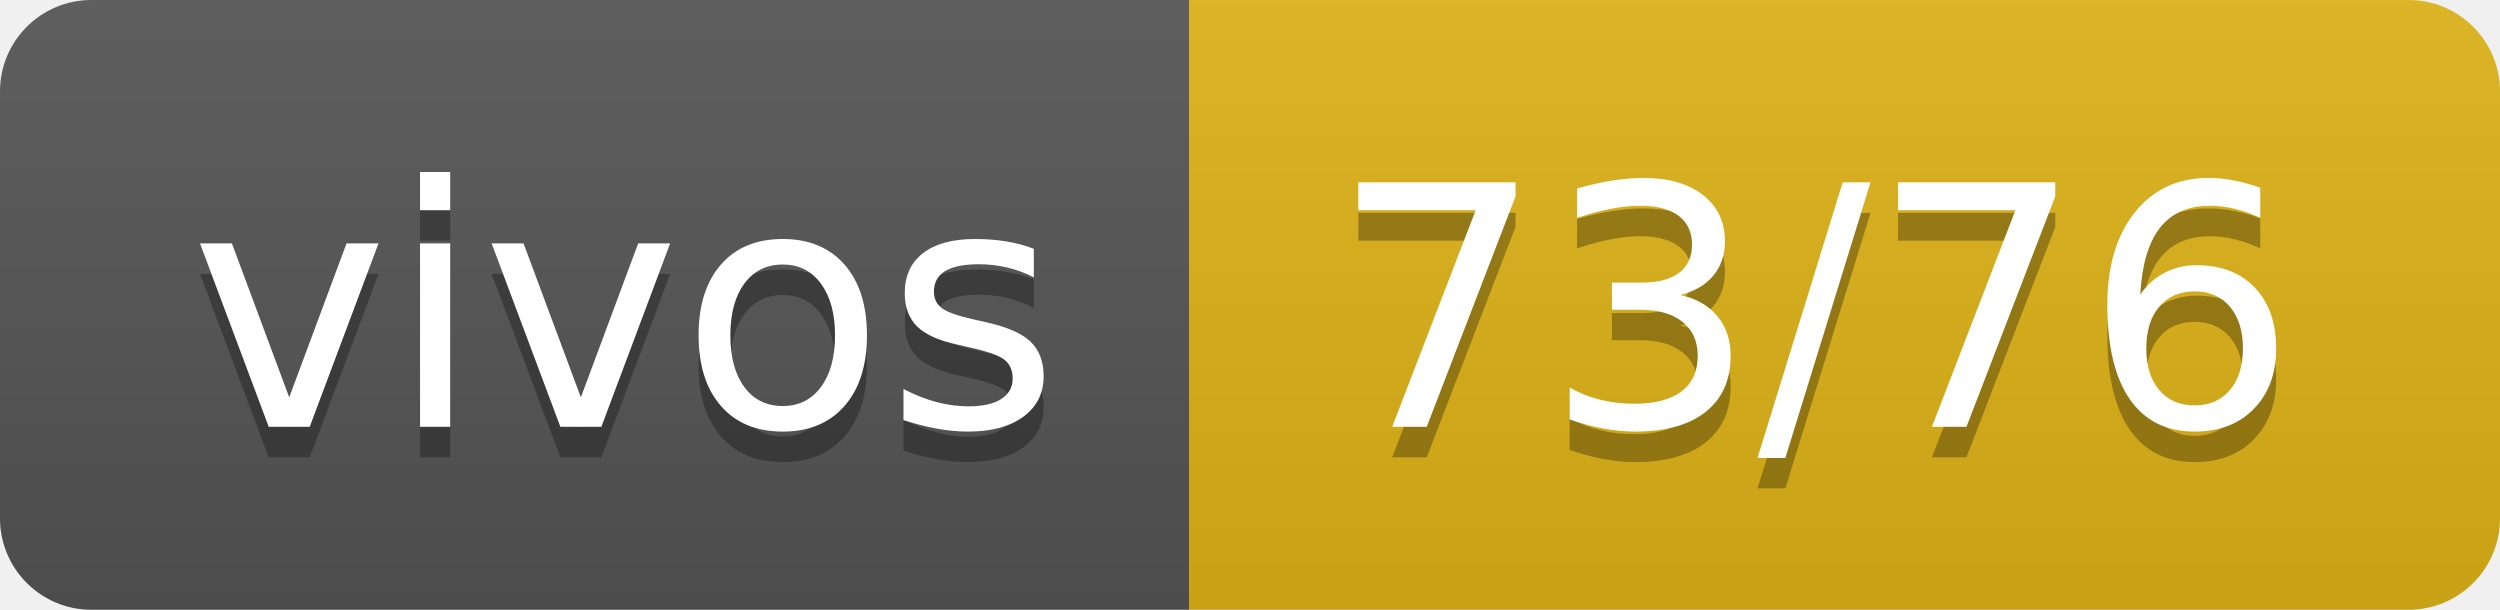
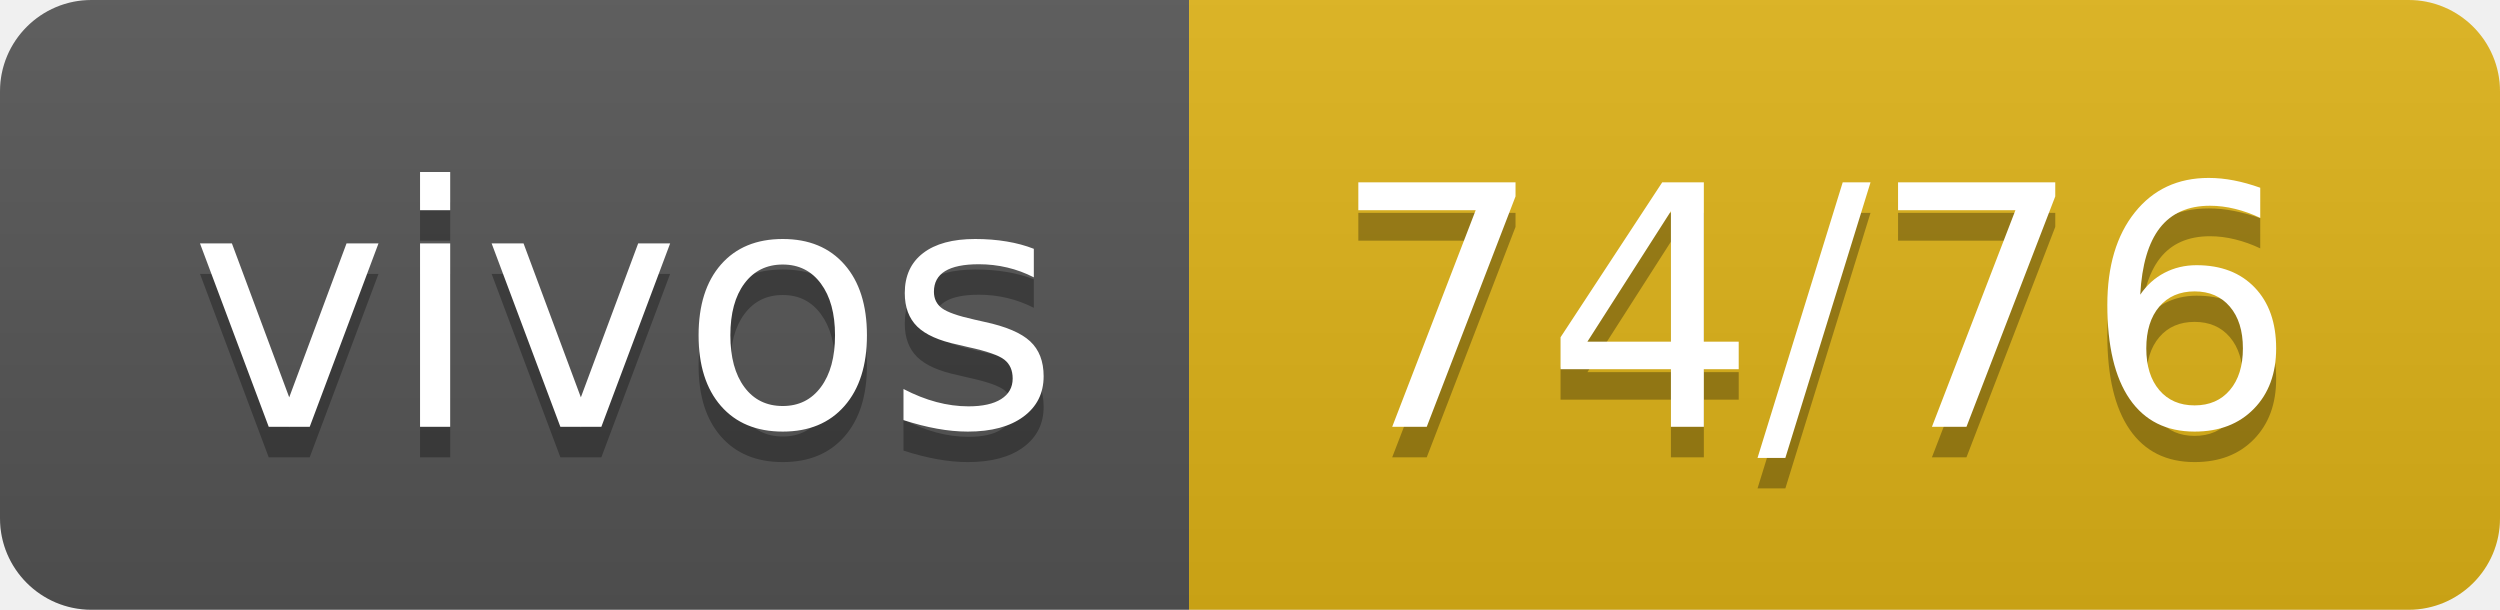
- <svg xmlns="http://www.w3.org/2000/svg" width="82" height="20" role="img" aria-label="vivos: 73/76">
+ <svg xmlns="http://www.w3.org/2000/svg" width="82" height="20" role="img" aria-label="vivos: 74/76">
  <linearGradient id="s" x2="0" y2="100%">
    <stop offset="0" stop-color="#bbb" stop-opacity=".1" />
    <stop offset="1" stop-opacity=".1" />
  </linearGradient>
  <clipPath id="r">
    <rect width="82" height="20" rx="3" fill="#fff" />
  </clipPath>
  <g clip-path="url(#r)">
    <rect width="39" height="20" fill="#555" />
    <rect x="39" width="43" height="20" fill="#dfb317" />
    <rect width="82" height="20" fill="url(#s)" />
  </g>
  <g fill="#fff" text-anchor="middle" font-family="Verdana,Geneva,DejaVu Sans,sans-serif" text-rendering="geometricPrecision" font-size="110">
    <text aria-hidden="true" x="205" y="150" fill="#010101" fill-opacity=".3" transform="scale(.1)" textLength="290">vivos</text>
    <text x="205" y="140" transform="scale(.1)" fill="#fff" textLength="290">vivos</text>
-     <text aria-hidden="true" x="595" y="150" fill="#010101" fill-opacity=".3" transform="scale(.1)" textLength="330">73/76</text>
-     <text x="595" y="140" transform="scale(.1)" fill="#fff" textLength="330">73/76</text>
+     <text aria-hidden="true" x="595" y="150" fill="#010101" fill-opacity=".3" transform="scale(.1)" textLength="330">74/76</text>
+     <text x="595" y="140" transform="scale(.1)" fill="#fff" textLength="330">74/76</text>
  </g>
</svg>
